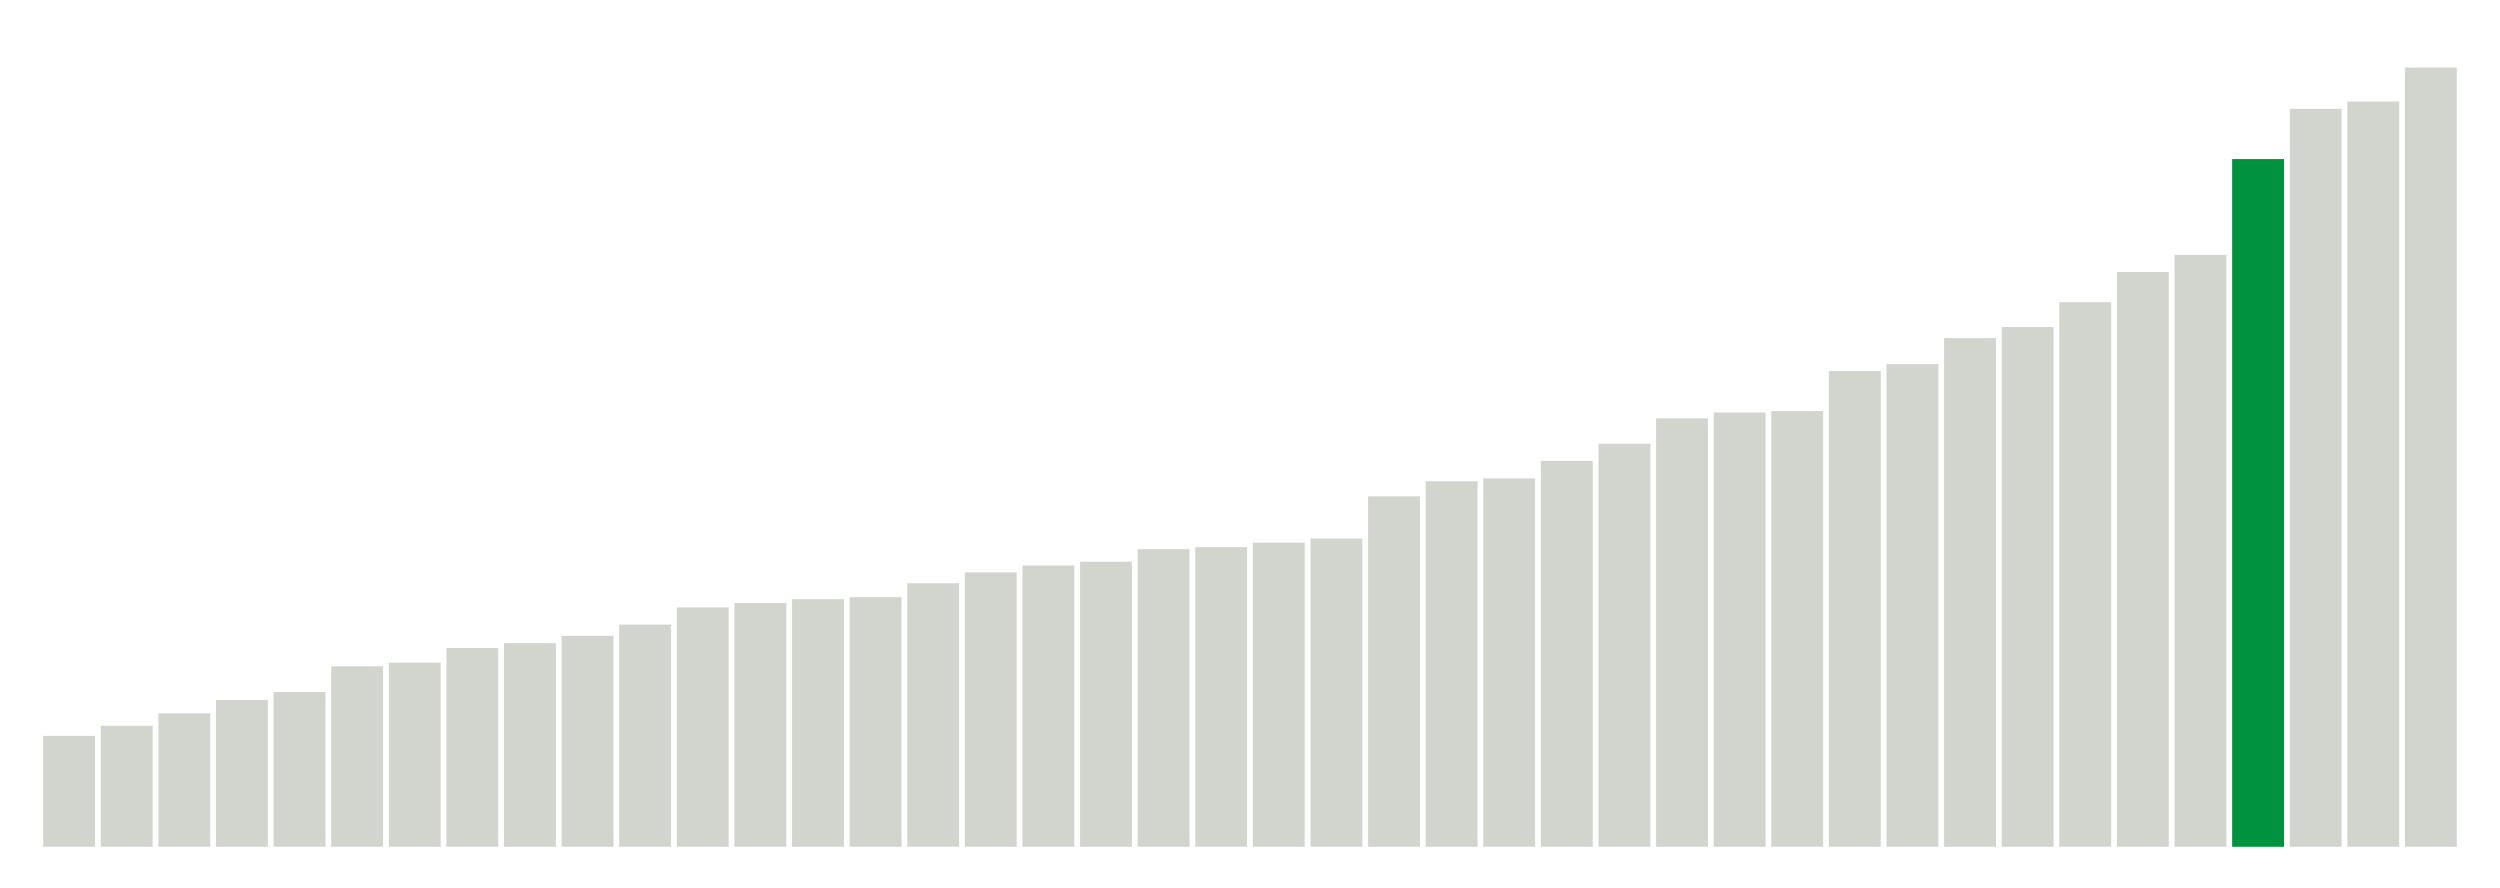
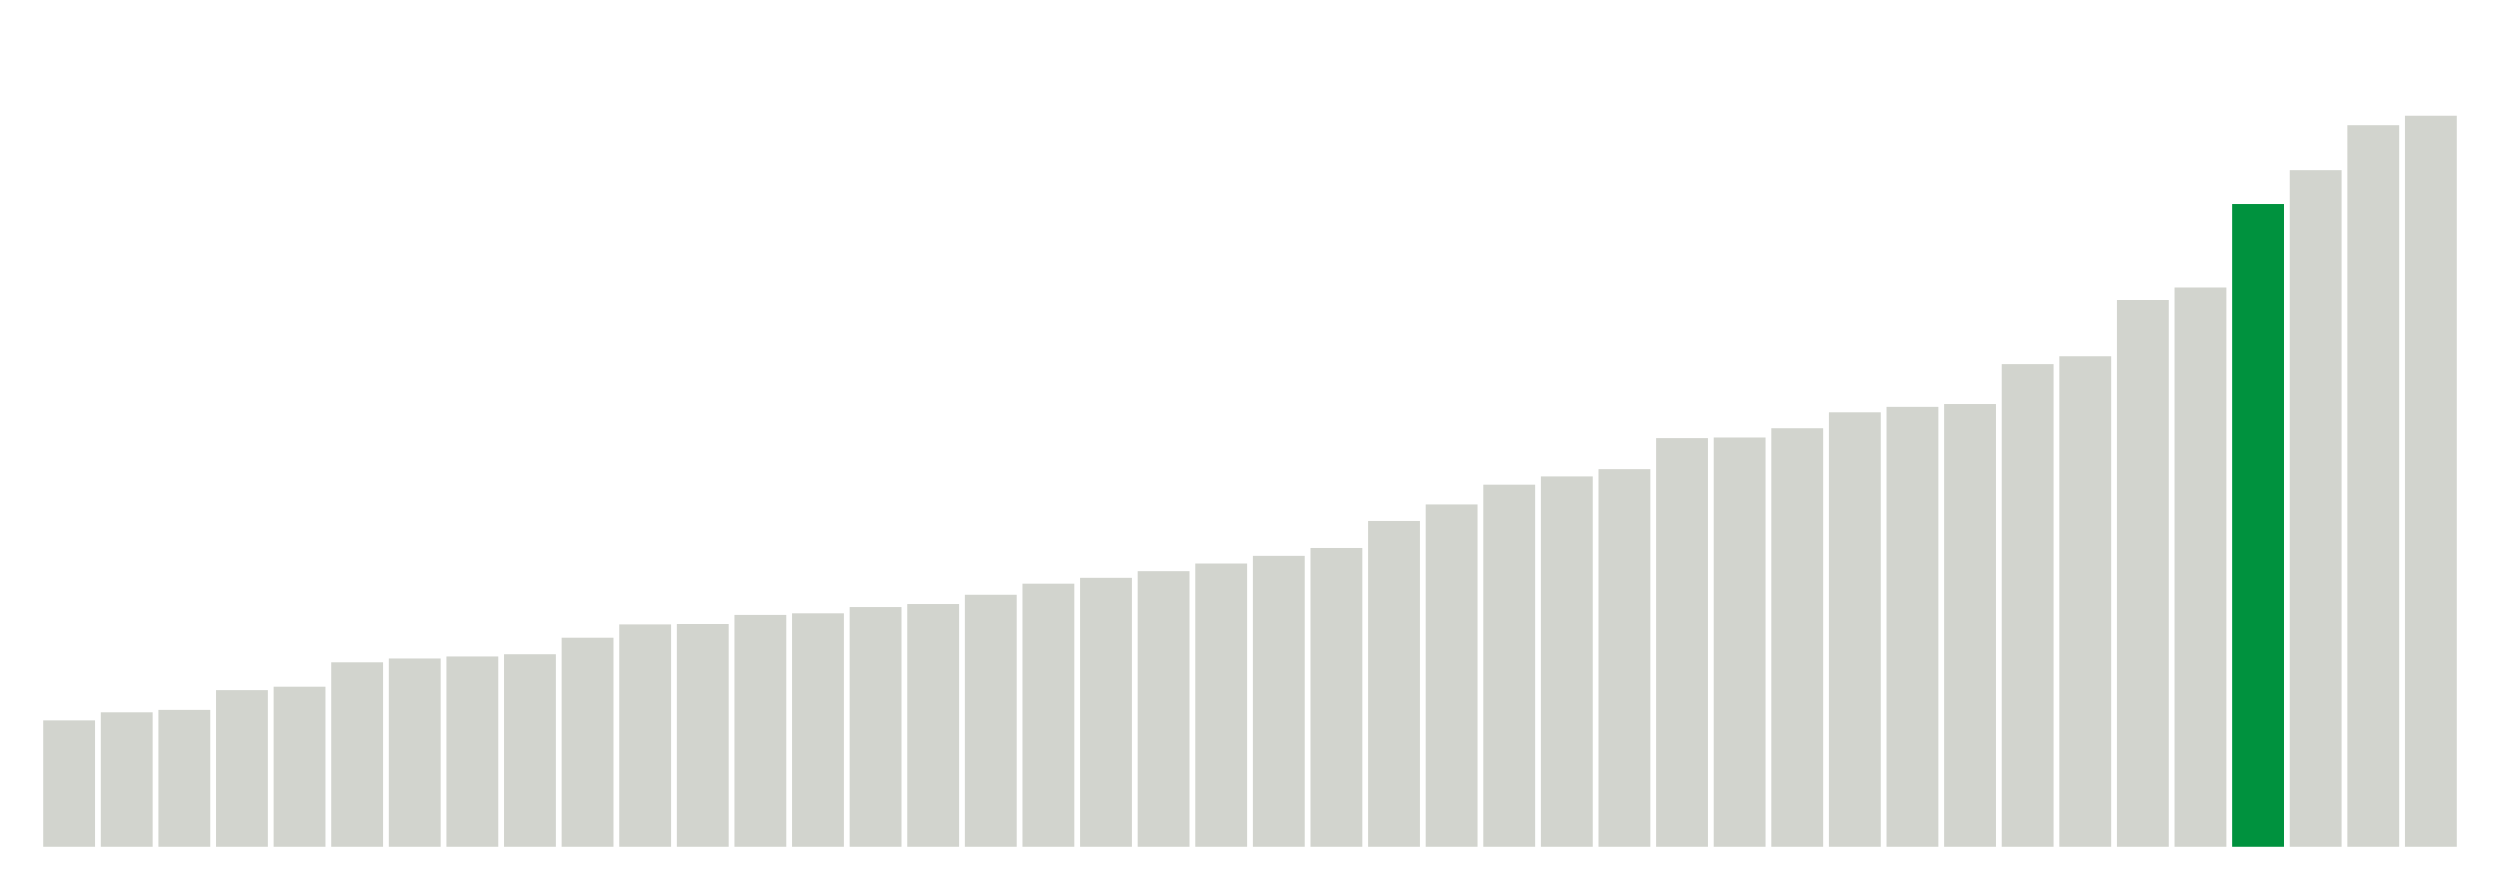
<svg xmlns="http://www.w3.org/2000/svg" version="1.1" class="marks" width="310" height="110">
  <g fill="none" stroke-miterlimit="10" transform="translate(5,5)">
    <g class="mark-group role-frame root" role="graphics-object" aria-roledescription="group mark container">
      <g transform="translate(0,0)">
        <path class="background" aria-hidden="true" d="M0,0h300v100h-300Z" stroke="#ddd" stroke-width="0" />
        <g>
          <g class="mark-rect role-mark marks" role="graphics-object" aria-roledescription="rect mark container">
-             <path aria-label="neighborhood: Upper East Side; data_value: 5.5" role="graphics-symbol" aria-roledescription="bar" d="M0.357,86.25h6.429v13.75h-6.429Z" fill="#D2D4CE" />
-             <path aria-label="neighborhood: Southeast Queens; data_value: 6" role="graphics-symbol" aria-roledescription="bar" d="M7.5,85h6.429v15h-6.429Z" fill="#D2D4CE" />
-             <path aria-label="neighborhood: South Beach - Tottenville; data_value: 6.62" role="graphics-symbol" aria-roledescription="bar" d="M14.643,83.45h6.429v16.55h-6.429Z" fill="#D2D4CE" />
-             <path aria-label="neighborhood: Bayside - Little Neck; data_value: 7.28" role="graphics-symbol" aria-roledescription="bar" d="M21.786,81.8h6.429v18.2h-6.429Z" fill="#D2D4CE" />
-             <path aria-label="neighborhood: Gramercy Park - Murray Hill; data_value: 7.68" role="graphics-symbol" aria-roledescription="bar" d="M28.929,80.8h6.429v19.2h-6.429Z" fill="#D2D4CE" />
-             <path aria-label="neighborhood: Greenwich Village - SoHo; data_value: 8.95" role="graphics-symbol" aria-roledescription="bar" d="M36.071,77.625h6.429v22.375h-6.429Z" fill="#D2D4CE" />
-             <path aria-label="neighborhood: Willowbrook; data_value: 9.13" role="graphics-symbol" aria-roledescription="bar" d="M43.214,77.175h6.429v22.825h-6.429Z" fill="#D2D4CE" />
-             <path aria-label="neighborhood: Lower Manhattan; data_value: 9.86" role="graphics-symbol" aria-roledescription="bar" d="M50.357,75.35h6.429v24.65h-6.429Z" fill="#D2D4CE" />
-             <path aria-label="neighborhood: Ridgewood - Forest Hills; data_value: 10.1" role="graphics-symbol" aria-roledescription="bar" d="M57.5,74.75h6.429v25.25h-6.429Z" fill="#D2D4CE" />
-             <path aria-label="neighborhood: Upper West Side; data_value: 10.46" role="graphics-symbol" aria-roledescription="bar" d="M64.643,73.85h6.429v26.15h-6.429Z" fill="#D2D4CE" />
-             <path aria-label="neighborhood: Canarsie - Flatlands; data_value: 11.02" role="graphics-symbol" aria-roledescription="bar" d="M71.786,72.45h6.429v27.55h-6.429Z" fill="#D2D4CE" />
-             <path aria-label="neighborhood: Southwest Queens; data_value: 11.87" role="graphics-symbol" aria-roledescription="bar" d="M78.929,70.325h6.429v29.675h-6.429Z" fill="#D2D4CE" />
-             <path aria-label="neighborhood: Jamaica; data_value: 12.09" role="graphics-symbol" aria-roledescription="bar" d="M86.071,69.775h6.429v30.225h-6.429Z" fill="#D2D4CE" />
-             <path aria-label="neighborhood: Chelsea - Clinton; data_value: 12.28" role="graphics-symbol" aria-roledescription="bar" d="M93.214,69.3h6.429v30.7h-6.429Z" fill="#D2D4CE" />
-             <path aria-label="neighborhood: Long Island City - Astoria; data_value: 12.38" role="graphics-symbol" aria-roledescription="bar" d="M100.357,69.05h6.429v30.95h-6.429Z" fill="#D2D4CE" />
-             <path aria-label="neighborhood: Fresh Meadows; data_value: 13.07" role="graphics-symbol" aria-roledescription="bar" d="M107.5,67.325h6.429v32.675h-6.429Z" fill="#D2D4CE" />
-             <path aria-label="neighborhood: Bensonhurst - Bay Ridge; data_value: 13.61" role="graphics-symbol" aria-roledescription="bar" d="M114.643,65.975h6.429v34.025h-6.429Z" fill="#D2D4CE" />
-             <path aria-label="neighborhood: West Queens; data_value: 13.95" role="graphics-symbol" aria-roledescription="bar" d="M121.786,65.125h6.429v34.875h-6.429Z" fill="#D2D4CE" />
-             <path aria-label="neighborhood: Downtown - Heights - Slope; data_value: 14.14" role="graphics-symbol" aria-roledescription="bar" d="M128.929,64.65h6.429v35.35h-6.429Z" fill="#D2D4CE" />
-             <path aria-label="neighborhood: Flushing - Clearview; data_value: 14.76" role="graphics-symbol" aria-roledescription="bar" d="M136.071,63.1h6.429v36.9h-6.429Z" fill="#D2D4CE" />
-             <path aria-label="neighborhood: East Flatbush - Flatbush; data_value: 14.86" role="graphics-symbol" aria-roledescription="bar" d="M143.214,62.85h6.429v37.15h-6.429Z" fill="#D2D4CE" />
-             <path aria-label="neighborhood: Kingsbridge - Riverdale; data_value: 15.08" role="graphics-symbol" aria-roledescription="bar" d="M150.357,62.3h6.429v37.7h-6.429Z" fill="#D2D4CE" />
-             <path aria-label="neighborhood: Northeast Bronx; data_value: 15.29" role="graphics-symbol" aria-roledescription="bar" d="M157.5,61.775h6.429v38.225h-6.429Z" fill="#D2D4CE" />
-             <path aria-label="neighborhood: Stapleton - St. George; data_value: 17.38" role="graphics-symbol" aria-roledescription="bar" d="M164.643,56.55h6.429v43.45h-6.429Z" fill="#D2D4CE" />
-             <path aria-label="neighborhood: Rockaways; data_value: 18.13" role="graphics-symbol" aria-roledescription="bar" d="M171.786,54.675h6.429v45.325h-6.429Z" fill="#D2D4CE" />
-             <path aria-label="neighborhood: Coney Island - Sheepshead Bay; data_value: 18.27" role="graphics-symbol" aria-roledescription="bar" d="M178.929,54.325h6.429v45.675h-6.429Z" fill="#D2D4CE" />
-             <path aria-label="neighborhood: Port Richmond; data_value: 19.14" role="graphics-symbol" aria-roledescription="bar" d="M186.071,52.15h6.429v47.85h-6.429Z" fill="#D2D4CE" />
-             <path aria-label="neighborhood: Washington Heights; data_value: 19.99" role="graphics-symbol" aria-roledescription="bar" d="M193.214,50.025h6.429v49.975h-6.429Z" fill="#D2D4CE" />
-             <path aria-label="neighborhood: Greenpoint; data_value: 21.25" role="graphics-symbol" aria-roledescription="bar" d="M200.357,46.875h6.429v53.125h-6.429Z" fill="#D2D4CE" />
-             <path aria-label="neighborhood: Union Square - Lower East Side; data_value: 21.54" role="graphics-symbol" aria-roledescription="bar" d="M207.5,46.15h6.429v53.85h-6.429Z" fill="#D2D4CE" />
-             <path aria-label="neighborhood: Pelham - Throgs Neck; data_value: 21.61" role="graphics-symbol" aria-roledescription="bar" d="M214.643,45.975h6.429v54.025h-6.429Z" fill="#D2D4CE" />
-             <path aria-label="neighborhood: Bedford Stuyvesant - Crown Heights; data_value: 23.6" role="graphics-symbol" aria-roledescription="bar" d="M221.786,41h6.429v59h-6.429Z" fill="#D2D4CE" />
-             <path aria-label="neighborhood: Borough Park; data_value: 23.94" role="graphics-symbol" aria-roledescription="bar" d="M228.929,40.15h6.429v59.85h-6.429Z" fill="#D2D4CE" />
-             <path aria-label="neighborhood: Central Harlem - Morningside Heights; data_value: 25.23" role="graphics-symbol" aria-roledescription="bar" d="M236.071,36.925h6.429v63.075h-6.429Z" fill="#D2D4CE" />
-             <path aria-label="neighborhood: Sunset Park; data_value: 25.78" role="graphics-symbol" aria-roledescription="bar" d="M243.214,35.55h6.429v64.45h-6.429Z" fill="#D2D4CE" />
-             <path aria-label="neighborhood: East New York; data_value: 27.01" role="graphics-symbol" aria-roledescription="bar" d="M250.357,32.475h6.429v67.525h-6.429Z" fill="#D2D4CE" />
-             <path aria-label="neighborhood: Williamsburg - Bushwick; data_value: 28.51" role="graphics-symbol" aria-roledescription="bar" d="M257.5,28.725h6.429v71.275h-6.429Z" fill="#D2D4CE" />
-             <path aria-label="neighborhood: Fordham - Bronx Pk; data_value: 29.36" role="graphics-symbol" aria-roledescription="bar" d="M264.643,26.6h6.429v73.4h-6.429Z" fill="#D2D4CE" />
-             <path aria-label="neighborhood: East Harlem; data_value: 34.11" role="graphics-symbol" aria-roledescription="bar" d="M271.786,14.725h6.429v85.275h-6.429Z" fill="#00923E" />
-             <path aria-label="neighborhood: High Bridge - Morrisania; data_value: 36.6" role="graphics-symbol" aria-roledescription="bar" d="M278.929,8.5h6.429v91.5h-6.429Z" fill="#D2D4CE" />
-             <path aria-label="neighborhood: Crotona -Tremont; data_value: 36.96" role="graphics-symbol" aria-roledescription="bar" d="M286.071,7.6h6.429v92.4h-6.429Z" fill="#D2D4CE" />
-             <path aria-label="neighborhood: Hunts Point - Mott Haven; data_value: 38.65" role="graphics-symbol" aria-roledescription="bar" d="M293.214,3.375h6.429v96.625h-6.429Z" fill="#D2D4CE" />
+             <path aria-label="neighborhood: Southeast Queens; data_value: 6.27" role="graphics-symbol" aria-roledescription="bar" d="M0.357,84.325h6.429v15.675h-6.429Z" fill="#D2D4CE" />
+             <path aria-label="neighborhood: South Beach - Tottenville; data_value: 6.67" role="graphics-symbol" aria-roledescription="bar" d="M7.5,83.325h6.429v16.675h-6.429Z" fill="#D2D4CE" />
+             <path aria-label="neighborhood: Upper East Side; data_value: 6.79" role="graphics-symbol" aria-roledescription="bar" d="M14.643,83.025h6.429v16.975h-6.429Z" fill="#D2D4CE" />
+             <path aria-label="neighborhood: Bayside - Little Neck; data_value: 7.77" role="graphics-symbol" aria-roledescription="bar" d="M21.786,80.575h6.429v19.425h-6.429Z" fill="#D2D4CE" />
+             <path aria-label="neighborhood: Gramercy Park - Murray Hill; data_value: 7.94" role="graphics-symbol" aria-roledescription="bar" d="M28.929,80.15h6.429v19.85h-6.429Z" fill="#D2D4CE" />
+             <path aria-label="neighborhood: Ridgewood - Forest Hills; data_value: 9.15" role="graphics-symbol" aria-roledescription="bar" d="M36.071,77.125h6.429v22.875h-6.429Z" fill="#D2D4CE" />
+             <path aria-label="neighborhood: Willowbrook; data_value: 9.34" role="graphics-symbol" aria-roledescription="bar" d="M43.214,76.65h6.429v23.35h-6.429Z" fill="#D2D4CE" />
+             <path aria-label="neighborhood: Greenwich Village - SoHo; data_value: 9.44" role="graphics-symbol" aria-roledescription="bar" d="M50.357,76.4h6.429v23.6h-6.429Z" fill="#D2D4CE" />
+             <path aria-label="neighborhood: Lower Manhattan; data_value: 9.55" role="graphics-symbol" aria-roledescription="bar" d="M57.5,76.125h6.429v23.875h-6.429Z" fill="#D2D4CE" />
+             <path aria-label="neighborhood: Southwest Queens; data_value: 10.37" role="graphics-symbol" aria-roledescription="bar" d="M64.643,74.075h6.429v25.925h-6.429Z" fill="#D2D4CE" />
+             <path aria-label="neighborhood: Upper West Side; data_value: 11.03" role="graphics-symbol" aria-roledescription="bar" d="M71.786,72.425h6.429v27.575h-6.429Z" fill="#D2D4CE" />
+             <path aria-label="neighborhood: Long Island City - Astoria; data_value: 11.05" role="graphics-symbol" aria-roledescription="bar" d="M78.929,72.375h6.429v27.625h-6.429Z" fill="#D2D4CE" />
+             <path aria-label="neighborhood: Fresh Meadows; data_value: 11.5" role="graphics-symbol" aria-roledescription="bar" d="M86.071,71.25h6.429v28.75h-6.429Z" fill="#D2D4CE" />
+             <path aria-label="neighborhood: Canarsie - Flatlands; data_value: 11.58" role="graphics-symbol" aria-roledescription="bar" d="M93.214,71.05h6.429v28.95h-6.429Z" fill="#D2D4CE" />
+             <path aria-label="neighborhood: Chelsea - Clinton; data_value: 11.89" role="graphics-symbol" aria-roledescription="bar" d="M100.357,70.275h6.429v29.725h-6.429Z" fill="#D2D4CE" />
+             <path aria-label="neighborhood: Jamaica; data_value: 12.04" role="graphics-symbol" aria-roledescription="bar" d="M107.5,69.9h6.429v30.1h-6.429Z" fill="#D2D4CE" />
+             <path aria-label="neighborhood: West Queens; data_value: 12.5" role="graphics-symbol" aria-roledescription="bar" d="M114.643,68.75h6.429v31.25h-6.429Z" fill="#D2D4CE" />
+             <path aria-label="neighborhood: Stapleton - St. George; data_value: 13.05" role="graphics-symbol" aria-roledescription="bar" d="M121.786,67.375h6.429v32.625h-6.429Z" fill="#D2D4CE" />
+             <path aria-label="neighborhood: East Flatbush - Flatbush; data_value: 13.34" role="graphics-symbol" aria-roledescription="bar" d="M128.929,66.65h6.429v33.35h-6.429Z" fill="#D2D4CE" />
+             <path aria-label="neighborhood: Downtown - Heights - Slope; data_value: 13.67" role="graphics-symbol" aria-roledescription="bar" d="M136.071,65.825h6.429v34.175h-6.429Z" fill="#D2D4CE" />
+             <path aria-label="neighborhood: Flushing - Clearview; data_value: 14.05" role="graphics-symbol" aria-roledescription="bar" d="M143.214,64.875h6.429v35.125h-6.429Z" fill="#D2D4CE" />
+             <path aria-label="neighborhood: Bensonhurst - Bay Ridge; data_value: 14.43" role="graphics-symbol" aria-roledescription="bar" d="M150.357,63.925h6.429v36.075h-6.429Z" fill="#D2D4CE" />
+             <path aria-label="neighborhood: Northeast Bronx; data_value: 14.82" role="graphics-symbol" aria-roledescription="bar" d="M157.5,62.95h6.429v37.05h-6.429Z" fill="#D2D4CE" />
+             <path aria-label="neighborhood: Kingsbridge - Riverdale; data_value: 16.16" role="graphics-symbol" aria-roledescription="bar" d="M164.643,59.6h6.429v40.4h-6.429Z" fill="#D2D4CE" />
+             <path aria-label="neighborhood: Port Richmond; data_value: 16.98" role="graphics-symbol" aria-roledescription="bar" d="M171.786,57.55h6.429v42.45h-6.429Z" fill="#D2D4CE" />
+             <path aria-label="neighborhood: Rockaways; data_value: 17.96" role="graphics-symbol" aria-roledescription="bar" d="M178.929,55.1h6.429v44.9h-6.429Z" fill="#D2D4CE" />
+             <path aria-label="neighborhood: Washington Heights; data_value: 18.37" role="graphics-symbol" aria-roledescription="bar" d="M186.071,54.075h6.429v45.925h-6.429Z" fill="#D2D4CE" />
+             <path aria-label="neighborhood: Coney Island - Sheepshead Bay; data_value: 18.73" role="graphics-symbol" aria-roledescription="bar" d="M193.214,53.175h6.429v46.825h-6.429Z" fill="#D2D4CE" />
+             <path aria-label="neighborhood: Greenpoint; data_value: 20.27" role="graphics-symbol" aria-roledescription="bar" d="M200.357,49.325h6.429v50.675h-6.429Z" fill="#D2D4CE" />
+             <path aria-label="neighborhood: Pelham - Throgs Neck; data_value: 20.3" role="graphics-symbol" aria-roledescription="bar" d="M207.5,49.25h6.429v50.75h-6.429Z" fill="#D2D4CE" />
+             <path aria-label="neighborhood: Sunset Park; data_value: 20.76" role="graphics-symbol" aria-roledescription="bar" d="M214.643,48.1h6.429v51.9h-6.429Z" fill="#D2D4CE" />
+             <path aria-label="neighborhood: Bedford Stuyvesant - Crown Heights; data_value: 21.55" role="graphics-symbol" aria-roledescription="bar" d="M221.786,46.125h6.429v53.875h-6.429Z" fill="#D2D4CE" />
+             <path aria-label="neighborhood: Borough Park; data_value: 21.82" role="graphics-symbol" aria-roledescription="bar" d="M228.929,45.45h6.429v54.55h-6.429Z" fill="#D2D4CE" />
+             <path aria-label="neighborhood: Union Square - Lower East Side; data_value: 21.96" role="graphics-symbol" aria-roledescription="bar" d="M236.071,45.1h6.429v54.9h-6.429Z" fill="#D2D4CE" />
+             <path aria-label="neighborhood: Central Harlem - Morningside Heights; data_value: 23.94" role="graphics-symbol" aria-roledescription="bar" d="M243.214,40.15h6.429v59.85h-6.429Z" fill="#D2D4CE" />
+             <path aria-label="neighborhood: East New York; data_value: 24.33" role="graphics-symbol" aria-roledescription="bar" d="M250.357,39.175h6.429v60.825h-6.429Z" fill="#D2D4CE" />
+             <path aria-label="neighborhood: Williamsburg - Bushwick; data_value: 27.12" role="graphics-symbol" aria-roledescription="bar" d="M257.5,32.2h6.429v67.8h-6.429Z" fill="#D2D4CE" />
+             <path aria-label="neighborhood: Fordham - Bronx Pk; data_value: 27.74" role="graphics-symbol" aria-roledescription="bar" d="M264.643,30.65h6.429v69.35h-6.429Z" fill="#D2D4CE" />
+             <path aria-label="neighborhood: East Harlem; data_value: 31.88" role="graphics-symbol" aria-roledescription="bar" d="M271.786,20.3h6.429v79.7h-6.429Z" fill="#00923E" />
+             <path aria-label="neighborhood: Crotona -Tremont; data_value: 33.56" role="graphics-symbol" aria-roledescription="bar" d="M278.929,16.1h6.429v83.9h-6.429Z" fill="#D2D4CE" />
+             <path aria-label="neighborhood: High Bridge - Morrisania; data_value: 35.79" role="graphics-symbol" aria-roledescription="bar" d="M286.071,10.525h6.429v89.475h-6.429Z" fill="#D2D4CE" />
+             <path aria-label="neighborhood: Hunts Point - Mott Haven; data_value: 36.26" role="graphics-symbol" aria-roledescription="bar" d="M293.214,9.35h6.429v90.65h-6.429Z" fill="#D2D4CE" />
          </g>
        </g>
        <path class="foreground" aria-hidden="true" d="" display="none" />
      </g>
    </g>
  </g>
</svg>
